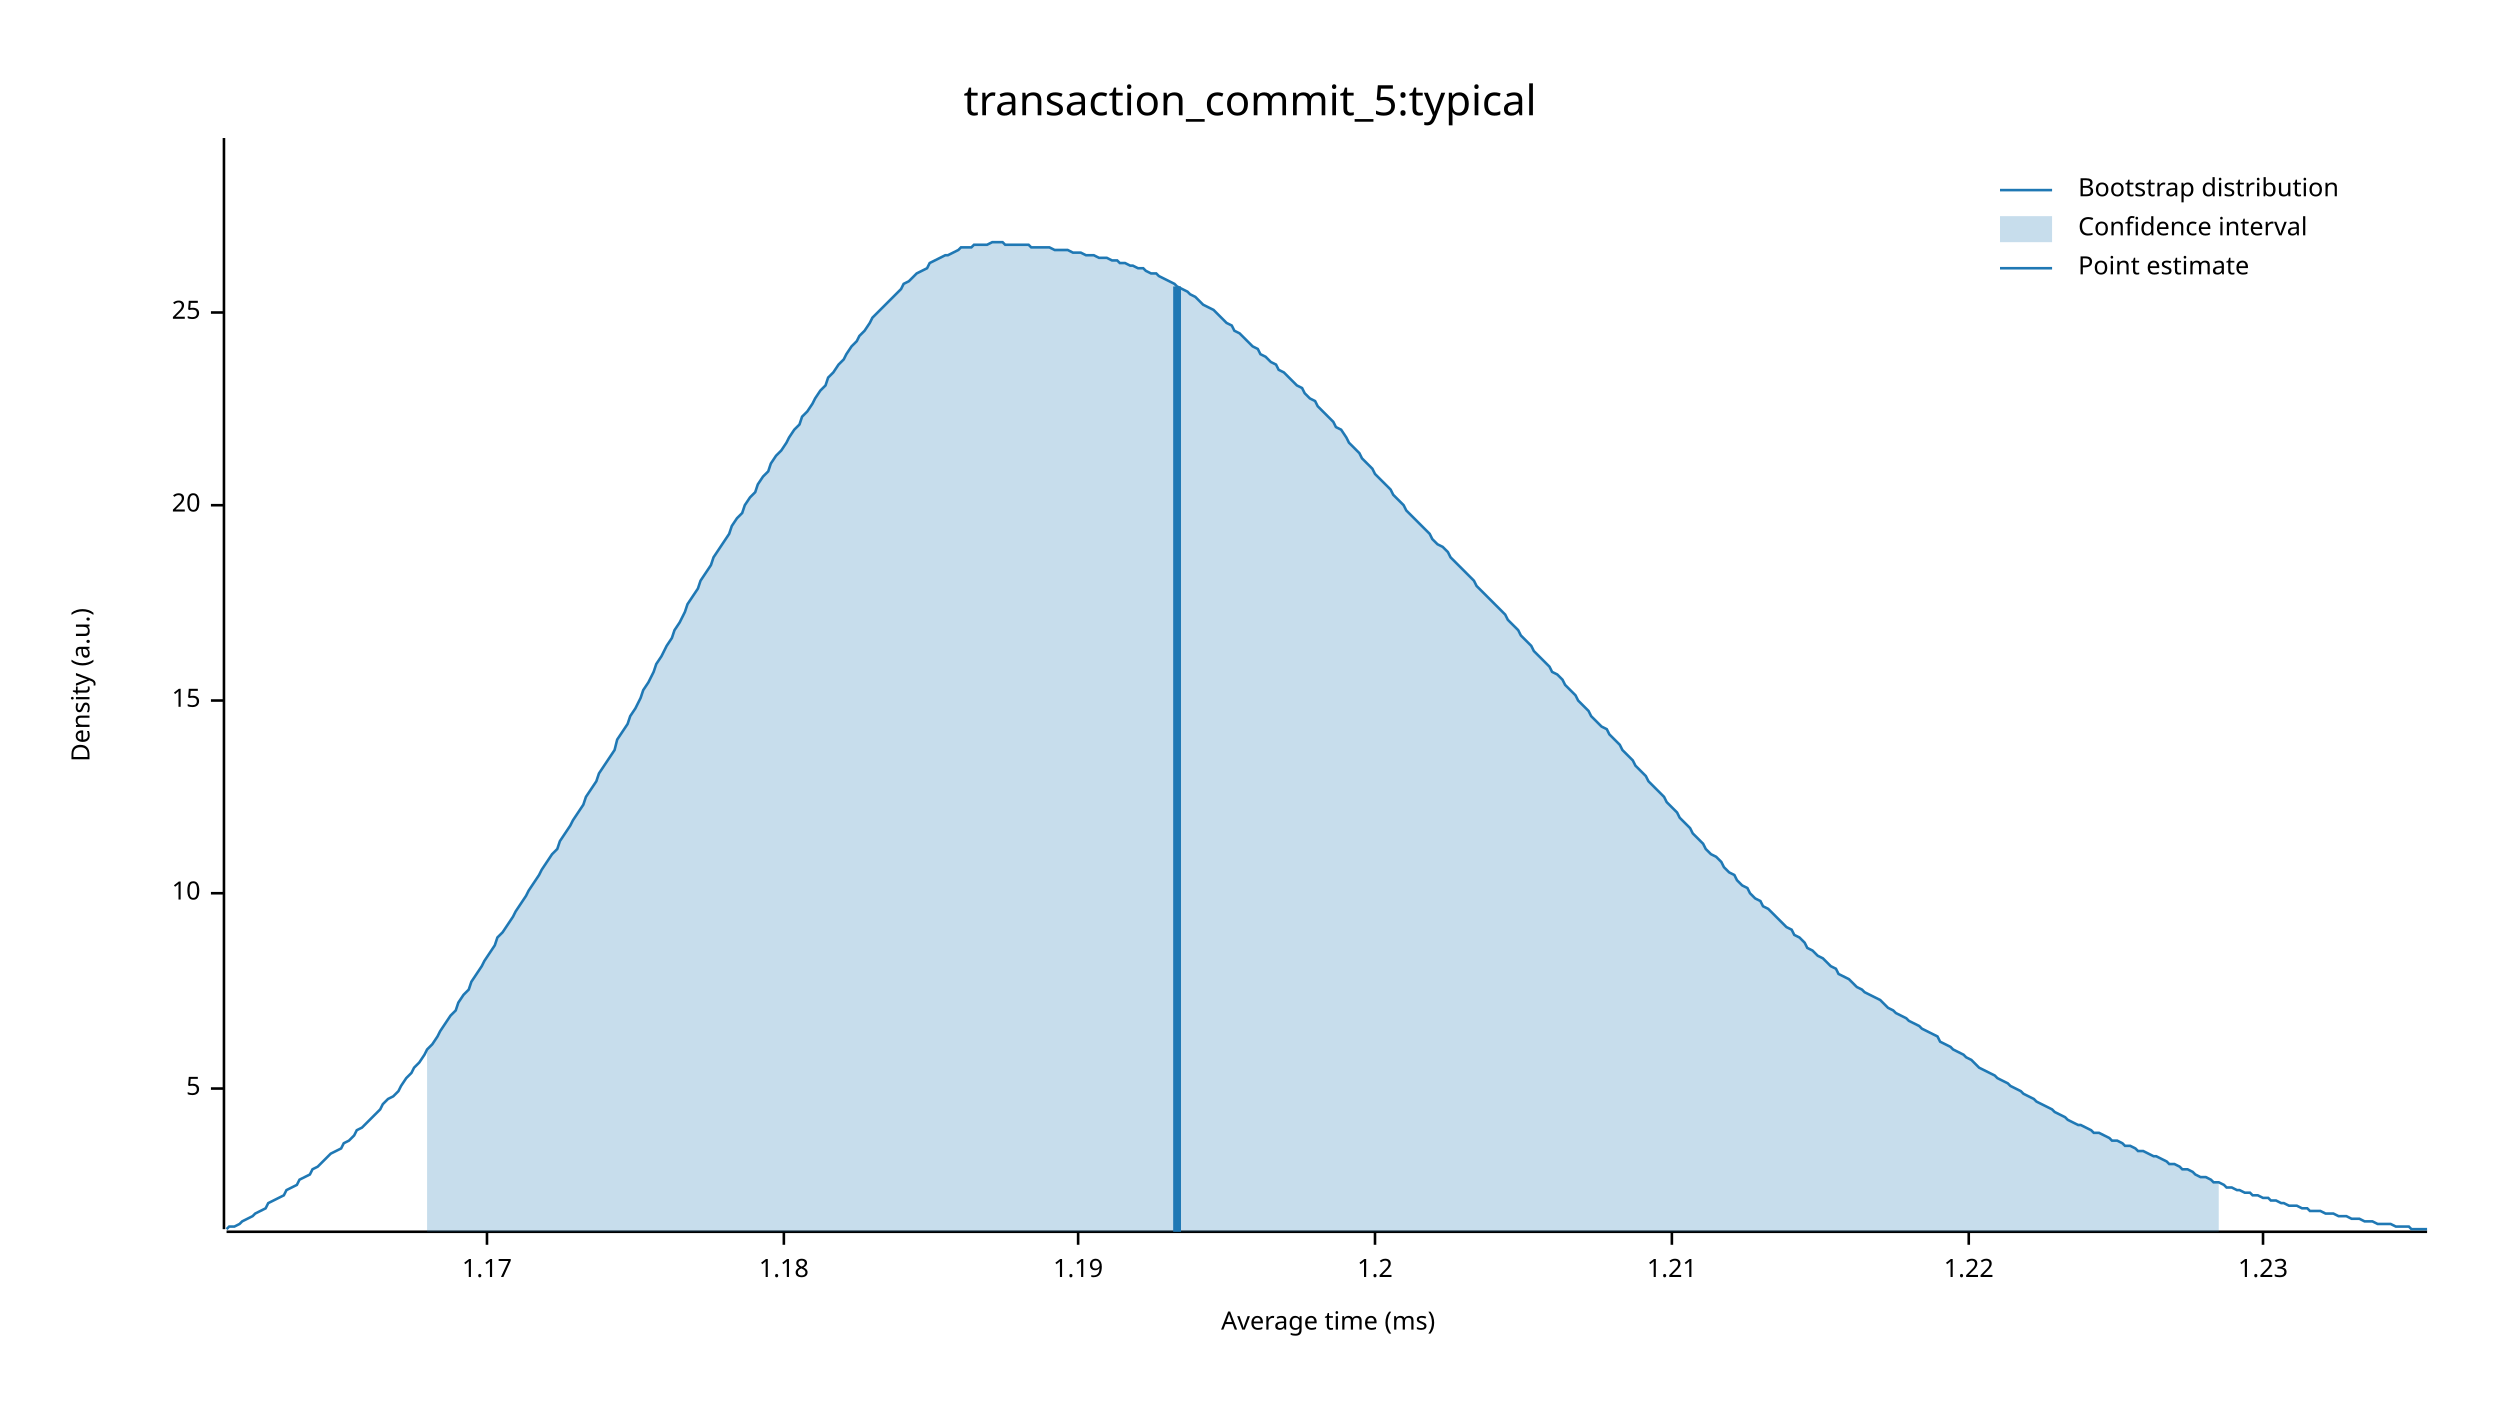
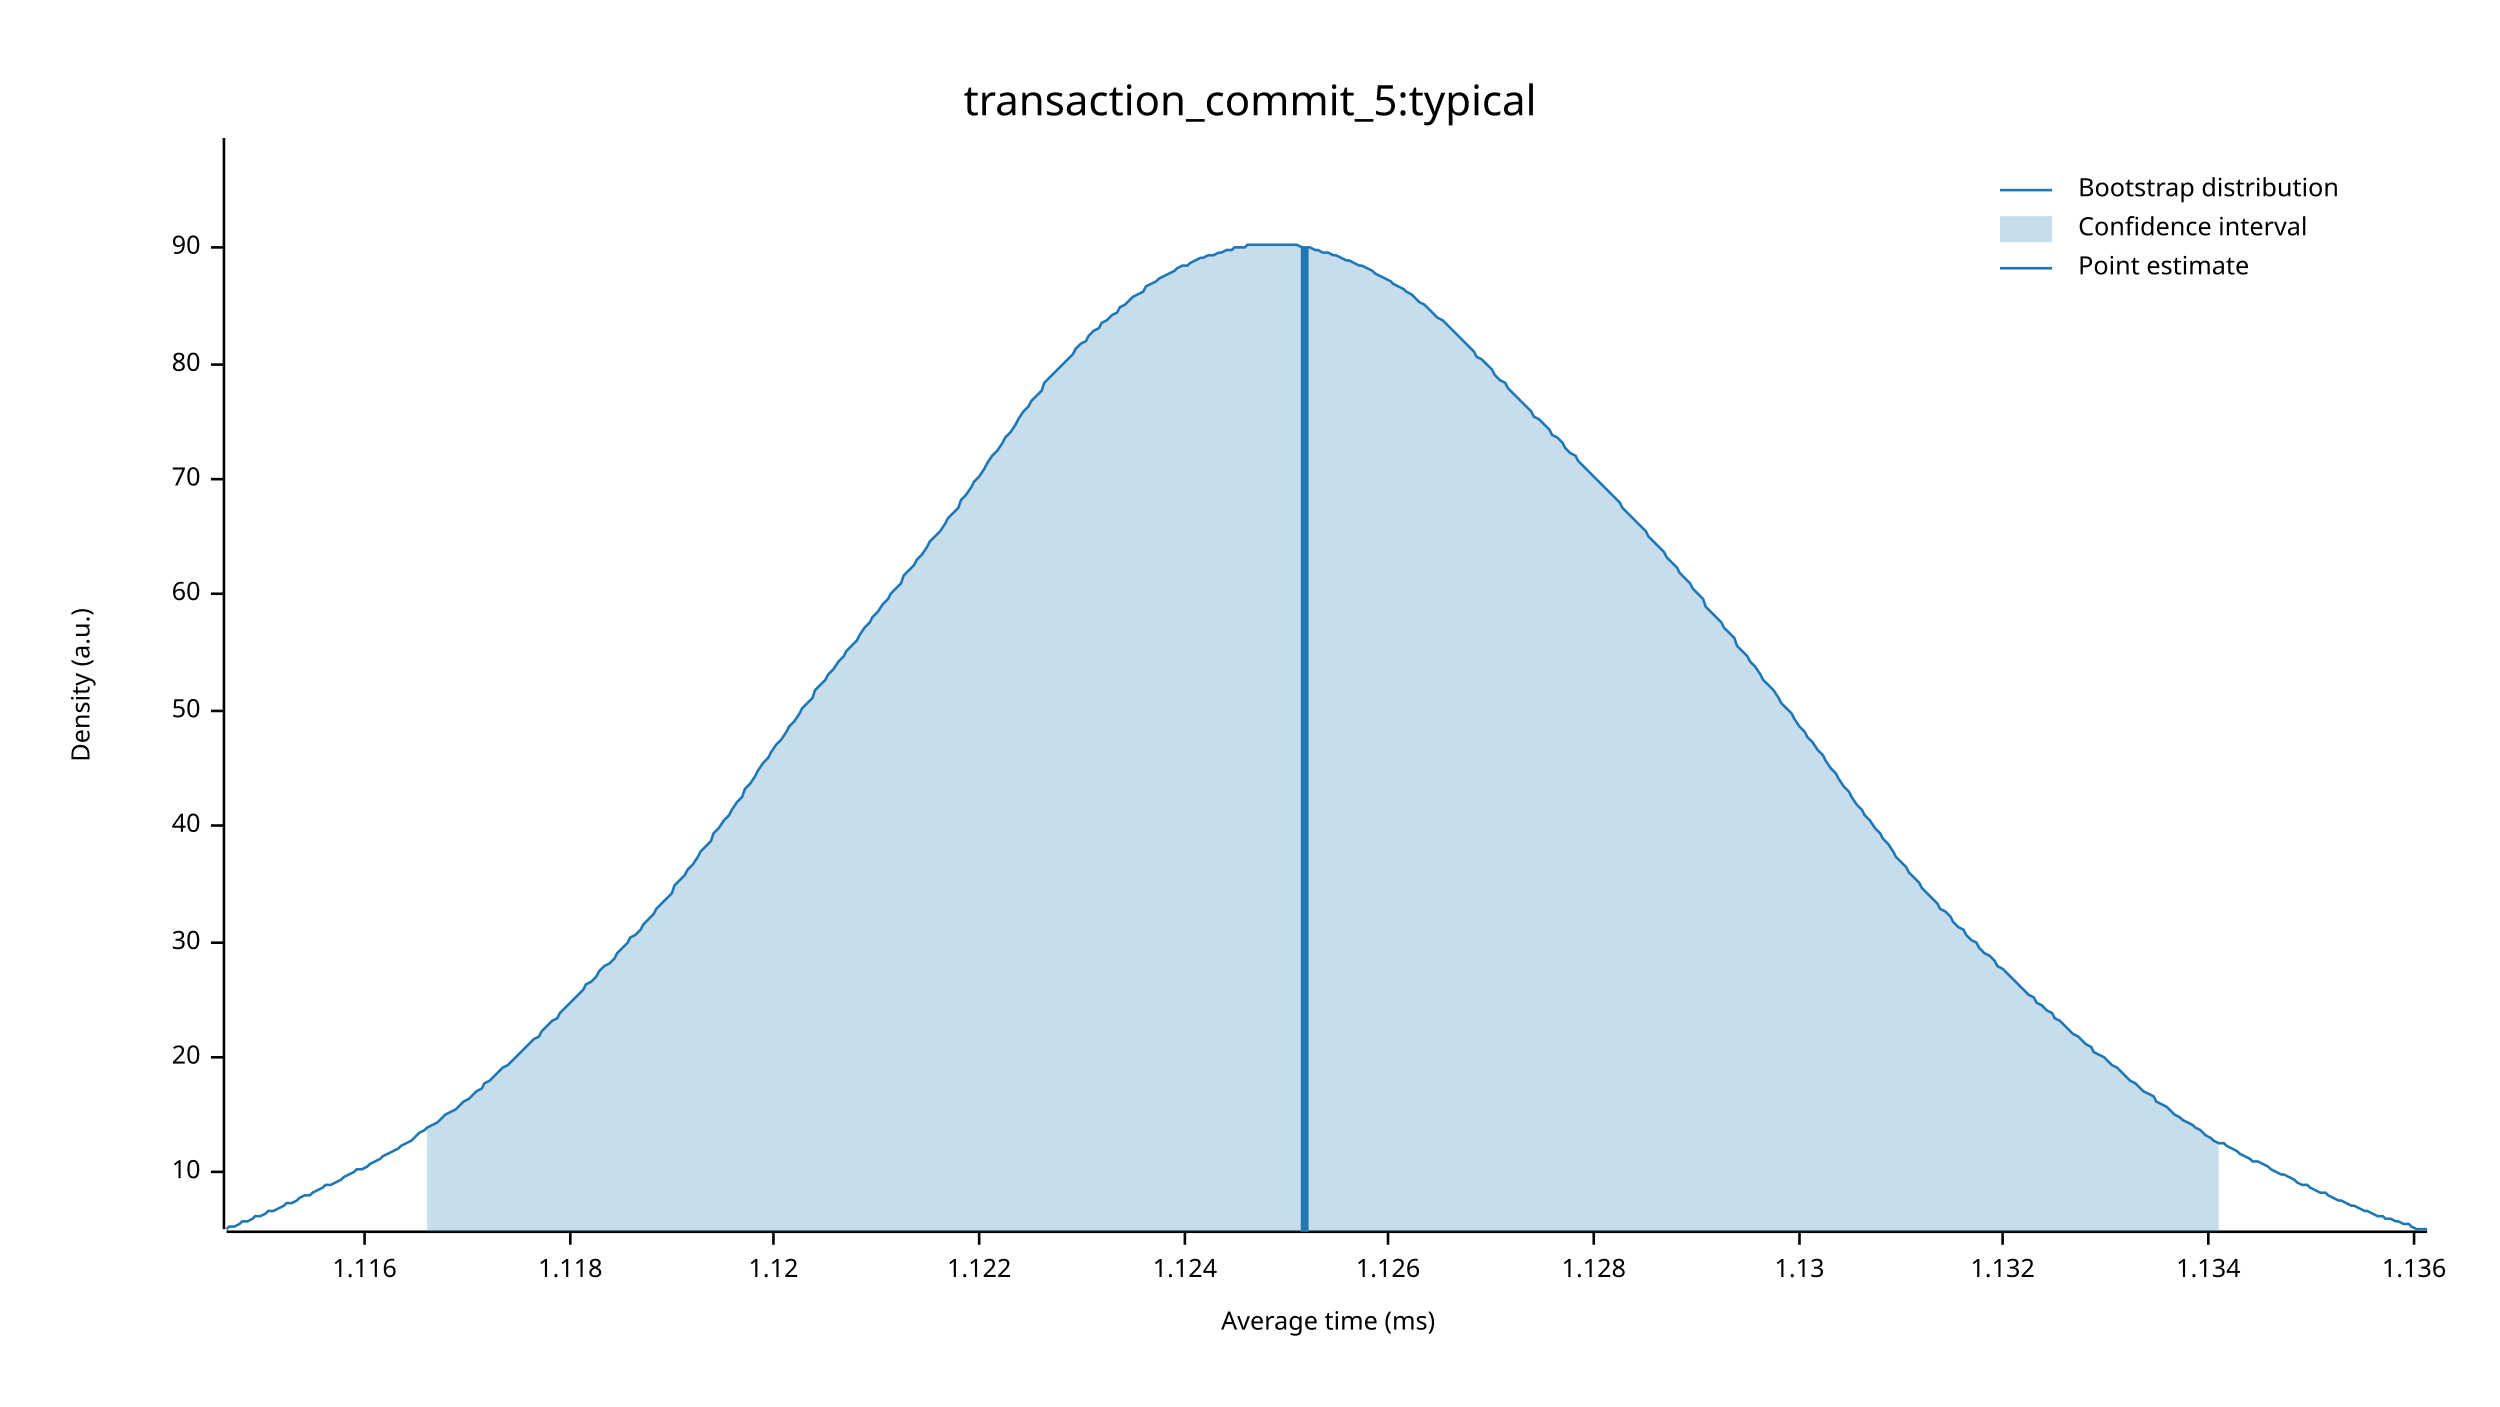
<svg xmlns="http://www.w3.org/2000/svg" width="960" height="540" viewBox="0 0 960 540">
  <text x="480" y="32" dy="0.76em" text-anchor="middle" font-family="sans-serif" font-size="16.129" opacity="1" fill="#000000">
transaction_commit_5:typical
</text>
  <text x="27" y="263" dy="0.76em" text-anchor="middle" font-family="sans-serif" font-size="9.677" opacity="1" fill="#000000" transform="rotate(270, 27, 263)">
Density (a.u.)
</text>
  <text x="510" y="513" dy="-0.5ex" text-anchor="middle" font-family="sans-serif" font-size="9.677" opacity="1" fill="#000000">
Average time (ms)
</text>
  <polyline fill="none" opacity="1" stroke="#000000" stroke-width="1" points="86,53 86,472 " />
-   <text x="77" y="418" dy="0.5ex" text-anchor="end" font-family="sans-serif" font-size="9.677" opacity="1" fill="#000000">
- 5
- </text>
-   <polyline fill="none" opacity="1" stroke="#000000" stroke-width="1" points="81,418 86,418 " />
-   <text x="77" y="343" dy="0.5ex" text-anchor="end" font-family="sans-serif" font-size="9.677" opacity="1" fill="#000000">
+   <text x="77" y="450" dy="0.5ex" text-anchor="end" font-family="sans-serif" font-size="9.677" opacity="1" fill="#000000">
10
</text>
-   <polyline fill="none" opacity="1" stroke="#000000" stroke-width="1" points="81,343 86,343 " />
-   <text x="77" y="269" dy="0.5ex" text-anchor="end" font-family="sans-serif" font-size="9.677" opacity="1" fill="#000000">
- 15
- </text>
-   <polyline fill="none" opacity="1" stroke="#000000" stroke-width="1" points="81,269 86,269 " />
-   <text x="77" y="194" dy="0.5ex" text-anchor="end" font-family="sans-serif" font-size="9.677" opacity="1" fill="#000000">
+   <polyline fill="none" opacity="1" stroke="#000000" stroke-width="1" points="81,450 86,450 " />
+   <text x="77" y="406" dy="0.5ex" text-anchor="end" font-family="sans-serif" font-size="9.677" opacity="1" fill="#000000">
20
</text>
-   <polyline fill="none" opacity="1" stroke="#000000" stroke-width="1" points="81,194 86,194 " />
-   <text x="77" y="120" dy="0.5ex" text-anchor="end" font-family="sans-serif" font-size="9.677" opacity="1" fill="#000000">
- 25
+   <polyline fill="none" opacity="1" stroke="#000000" stroke-width="1" points="81,406 86,406 " />
+   <text x="77" y="362" dy="0.5ex" text-anchor="end" font-family="sans-serif" font-size="9.677" opacity="1" fill="#000000">
+ 30
</text>
-   <polyline fill="none" opacity="1" stroke="#000000" stroke-width="1" points="81,120 86,120 " />
+   <polyline fill="none" opacity="1" stroke="#000000" stroke-width="1" points="81,362 86,362 " />
+   <text x="77" y="317" dy="0.5ex" text-anchor="end" font-family="sans-serif" font-size="9.677" opacity="1" fill="#000000">
+ 40
+ </text>
+   <polyline fill="none" opacity="1" stroke="#000000" stroke-width="1" points="81,317 86,317 " />
+   <text x="77" y="273" dy="0.5ex" text-anchor="end" font-family="sans-serif" font-size="9.677" opacity="1" fill="#000000">
+ 50
+ </text>
+   <polyline fill="none" opacity="1" stroke="#000000" stroke-width="1" points="81,273 86,273 " />
+   <text x="77" y="228" dy="0.5ex" text-anchor="end" font-family="sans-serif" font-size="9.677" opacity="1" fill="#000000">
+ 60
+ </text>
+   <polyline fill="none" opacity="1" stroke="#000000" stroke-width="1" points="81,228 86,228 " />
+   <text x="77" y="184" dy="0.5ex" text-anchor="end" font-family="sans-serif" font-size="9.677" opacity="1" fill="#000000">
+ 70
+ </text>
+   <polyline fill="none" opacity="1" stroke="#000000" stroke-width="1" points="81,184 86,184 " />
+   <text x="77" y="140" dy="0.5ex" text-anchor="end" font-family="sans-serif" font-size="9.677" opacity="1" fill="#000000">
+ 80
+ </text>
+   <polyline fill="none" opacity="1" stroke="#000000" stroke-width="1" points="81,140 86,140 " />
+   <text x="77" y="95" dy="0.5ex" text-anchor="end" font-family="sans-serif" font-size="9.677" opacity="1" fill="#000000">
+ 90
+ </text>
+   <polyline fill="none" opacity="1" stroke="#000000" stroke-width="1" points="81,95 86,95 " />
  <polyline fill="none" opacity="1" stroke="#000000" stroke-width="1" points="87,473 932,473 " />
-   <text x="187" y="483" dy="0.76em" text-anchor="middle" font-family="sans-serif" font-size="9.677" opacity="1" fill="#000000">
- 1.17
+   <text x="140" y="483" dy="0.76em" text-anchor="middle" font-family="sans-serif" font-size="9.677" opacity="1" fill="#000000">
+ 1.116
</text>
-   <polyline fill="none" opacity="1" stroke="#000000" stroke-width="1" points="187,473 187,478 " />
-   <text x="301" y="483" dy="0.76em" text-anchor="middle" font-family="sans-serif" font-size="9.677" opacity="1" fill="#000000">
- 1.18
+   <polyline fill="none" opacity="1" stroke="#000000" stroke-width="1" points="140,473 140,478 " />
+   <text x="219" y="483" dy="0.76em" text-anchor="middle" font-family="sans-serif" font-size="9.677" opacity="1" fill="#000000">
+ 1.118
</text>
-   <polyline fill="none" opacity="1" stroke="#000000" stroke-width="1" points="301,473 301,478 " />
-   <text x="414" y="483" dy="0.76em" text-anchor="middle" font-family="sans-serif" font-size="9.677" opacity="1" fill="#000000">
- 1.19
+   <polyline fill="none" opacity="1" stroke="#000000" stroke-width="1" points="219,473 219,478 " />
+   <text x="297" y="483" dy="0.76em" text-anchor="middle" font-family="sans-serif" font-size="9.677" opacity="1" fill="#000000">
+ 1.12
</text>
-   <polyline fill="none" opacity="1" stroke="#000000" stroke-width="1" points="414,473 414,478 " />
-   <text x="528" y="483" dy="0.76em" text-anchor="middle" font-family="sans-serif" font-size="9.677" opacity="1" fill="#000000">
- 1.2
+   <polyline fill="none" opacity="1" stroke="#000000" stroke-width="1" points="297,473 297,478 " />
+   <text x="376" y="483" dy="0.76em" text-anchor="middle" font-family="sans-serif" font-size="9.677" opacity="1" fill="#000000">
+ 1.122
</text>
-   <polyline fill="none" opacity="1" stroke="#000000" stroke-width="1" points="528,473 528,478 " />
-   <text x="642" y="483" dy="0.76em" text-anchor="middle" font-family="sans-serif" font-size="9.677" opacity="1" fill="#000000">
- 1.21
+   <polyline fill="none" opacity="1" stroke="#000000" stroke-width="1" points="376,473 376,478 " />
+   <text x="455" y="483" dy="0.76em" text-anchor="middle" font-family="sans-serif" font-size="9.677" opacity="1" fill="#000000">
+ 1.124
</text>
-   <polyline fill="none" opacity="1" stroke="#000000" stroke-width="1" points="642,473 642,478 " />
-   <text x="756" y="483" dy="0.76em" text-anchor="middle" font-family="sans-serif" font-size="9.677" opacity="1" fill="#000000">
- 1.22
+   <polyline fill="none" opacity="1" stroke="#000000" stroke-width="1" points="455,473 455,478 " />
+   <text x="533" y="483" dy="0.76em" text-anchor="middle" font-family="sans-serif" font-size="9.677" opacity="1" fill="#000000">
+ 1.126
</text>
-   <polyline fill="none" opacity="1" stroke="#000000" stroke-width="1" points="756,473 756,478 " />
-   <text x="869" y="483" dy="0.76em" text-anchor="middle" font-family="sans-serif" font-size="9.677" opacity="1" fill="#000000">
- 1.23
+   <polyline fill="none" opacity="1" stroke="#000000" stroke-width="1" points="533,473 533,478 " />
+   <text x="612" y="483" dy="0.76em" text-anchor="middle" font-family="sans-serif" font-size="9.677" opacity="1" fill="#000000">
+ 1.128
</text>
-   <polyline fill="none" opacity="1" stroke="#000000" stroke-width="1" points="869,473 869,478 " />
-   <polyline fill="none" opacity="1" stroke="#1F78B4" stroke-width="1" points="87,472 88,471 90,471 92,470 93,469 95,468 97,467 98,466 100,465 102,464 103,462 105,461 107,460 109,459 110,457 112,456 114,455 115,453 117,452 119,451 120,449 122,448 124,446 125,445 127,443 129,442 131,441 132,439 134,438 136,436 137,434 139,433 141,431 142,430 144,428 146,426 147,424 149,422 151,421 153,419 154,417 156,414 158,412 159,410 161,408 163,405 164,403 166,401 168,398 169,396 171,393 173,390 175,388 176,385 178,382 180,380 181,377 183,374 185,371 186,369 188,366 190,363 191,360 193,358 195,355 197,352 198,350 200,347 202,344 203,342 205,339 207,336 208,334 210,331 212,328 214,326 215,323 217,320 219,317 220,315 222,312 224,309 225,306 227,303 229,300 230,297 232,294 234,291 236,288 237,284 239,281 241,278 242,275 244,272 246,268 247,265 249,262 251,258 252,255 254,252 256,248 258,245 259,242 261,239 263,235 264,232 266,229 268,226 269,223 271,220 273,217 274,214 276,211 278,208 280,205 281,202 283,199 285,197 286,194 288,191 290,189 291,186 293,183 295,181 296,178 298,175 300,173 302,170 303,168 305,165 307,163 308,160 310,158 312,155 313,153 315,150 317,148 318,145 320,143 322,140 324,138 325,136 327,133 329,131 330,129 332,127 334,124 335,122 337,120 339,118 341,116 342,115 344,113 346,111 347,109 349,108 351,106 352,105 354,104 356,103 357,101 359,100 361,99 363,98 364,98 366,97 368,96 369,95 371,95 373,95 374,94 376,94 378,94 379,94 381,93 383,93 385,93 386,94 388,94 390,94 391,94 393,94 395,94 396,95 398,95 400,95 401,95 403,95 405,96 407,96 408,96 410,96 412,97 413,97 415,97 417,98 418,98 420,98 422,99 423,99 425,99 427,100 429,100 430,101 432,101 434,102 435,102 437,103 439,103 440,104 442,105 444,105 445,106 447,107 449,108 451,109 452,110 454,111 456,112 457,113 459,114 461,116 462,117 464,118 466,119 468,121 469,122 471,124 473,125 474,127 476,128 478,130 479,131 481,133 483,134 484,136 486,137 488,139 490,140 491,142 493,143 495,145 496,146 498,148 500,149 501,151 503,153 505,154 506,156 508,158 510,160 512,162 513,164 515,165 517,168 518,170 520,172 522,174 523,176 525,178 527,180 528,182 530,184 532,186 534,188 535,190 537,192 539,194 540,196 542,198 544,200 545,201 547,203 549,205 550,207 552,209 554,210 556,212 557,214 559,216 561,218 562,219 564,221 566,223 567,225 569,227 571,229 573,231 574,232 576,234 578,236 579,238 581,240 583,242 584,244 586,246 588,248 589,250 591,252 593,254 595,256 596,258 598,259 600,261 601,263 603,265 605,267 606,269 608,271 610,273 611,275 613,277 615,279 617,280 618,282 620,284 622,286 623,288 625,290 627,292 628,294 630,296 632,298 633,300 635,302 637,304 639,306 640,308 642,310 644,312 645,314 647,316 649,318 650,320 652,322 654,324 655,326 657,328 659,329 661,331 662,333 664,335 666,336 667,338 669,340 671,341 672,343 674,345 676,346 677,348 679,349 681,351 683,353 684,354 686,356 688,357 689,359 691,360 693,362 694,364 696,365 698,367 700,368 701,369 703,371 705,372 706,374 708,375 710,376 711,377 713,379 715,380 716,381 718,382 720,383 722,384 723,385 725,387 727,388 728,389 730,390 732,391 733,392 735,393 737,394 738,395 740,396 742,397 744,398 745,400 747,401 749,402 750,403 752,404 754,405 755,406 757,407 759,409 760,410 762,411 764,412 766,413 767,414 769,415 771,416 772,417 774,418 776,419 777,420 779,421 781,422 782,423 784,424 786,425 788,426 789,427 791,428 793,429 794,430 796,431 798,432 799,432 801,433 803,434 804,435 806,435 808,436 810,437 811,438 813,438 815,439 816,440 818,440 820,441 821,442 823,442 825,443 827,444 828,444 830,445 832,446 833,447 835,447 837,448 838,449 840,449 842,450 843,451 845,452 847,452 849,453 850,454 852,454 854,455 855,456 857,456 859,457 860,457 862,458 864,458 865,459 867,459 869,460 871,460 872,461 874,461 876,462 877,462 879,463 881,463 882,463 884,464 886,464 887,465 889,465 891,465 893,466 894,466 896,466 898,467 899,467 901,467 903,468 904,468 906,468 908,469 909,469 911,469 913,470 915,470 916,470 918,470 920,471 921,471 923,471 925,471 926,472 928,472 930,472 932,472 " />
-   <polygon opacity="0.25" fill="#1F78B4" points="164,403 166,401 168,398 169,396 171,393 173,390 175,388 176,385 178,382 180,380 181,377 183,374 185,371 186,369 188,366 190,363 191,360 193,358 195,355 197,352 198,350 200,347 202,344 203,342 205,339 207,336 208,334 210,331 212,328 214,326 215,323 217,320 219,317 220,315 222,312 224,309 225,306 227,303 229,300 230,297 232,294 234,291 236,288 237,284 239,281 241,278 242,275 244,272 246,268 247,265 249,262 251,258 252,255 254,252 256,248 258,245 259,242 261,239 263,235 264,232 266,229 268,226 269,223 271,220 273,217 274,214 276,211 278,208 280,205 281,202 283,199 285,197 286,194 288,191 290,189 291,186 293,183 295,181 296,178 298,175 300,173 302,170 303,168 305,165 307,163 308,160 310,158 312,155 313,153 315,150 317,148 318,145 320,143 322,140 324,138 325,136 327,133 329,131 330,129 332,127 334,124 335,122 337,120 339,118 341,116 342,115 344,113 346,111 347,109 349,108 351,106 352,105 354,104 356,103 357,101 359,100 361,99 363,98 364,98 366,97 368,96 369,95 371,95 373,95 374,94 376,94 378,94 379,94 381,93 383,93 385,93 386,94 388,94 390,94 391,94 393,94 395,94 396,95 398,95 400,95 401,95 403,95 405,96 407,96 408,96 410,96 412,97 413,97 415,97 417,98 418,98 420,98 422,99 423,99 425,99 427,100 429,100 430,101 432,101 434,102 435,102 437,103 439,103 440,104 442,105 444,105 445,106 447,107 449,108 451,109 452,110 454,111 456,112 457,113 459,114 461,116 462,117 464,118 466,119 468,121 469,122 471,124 473,125 474,127 476,128 478,130 479,131 481,133 483,134 484,136 486,137 488,139 490,140 491,142 493,143 495,145 496,146 498,148 500,149 501,151 503,153 505,154 506,156 508,158 510,160 512,162 513,164 515,165 517,168 518,170 520,172 522,174 523,176 525,178 527,180 528,182 530,184 532,186 534,188 535,190 537,192 539,194 540,196 542,198 544,200 545,201 547,203 549,205 550,207 552,209 554,210 556,212 557,214 559,216 561,218 562,219 564,221 566,223 567,225 569,227 571,229 573,231 574,232 576,234 578,236 579,238 581,240 583,242 584,244 586,246 588,248 589,250 591,252 593,254 595,256 596,258 598,259 600,261 601,263 603,265 605,267 606,269 608,271 610,273 611,275 613,277 615,279 617,280 618,282 620,284 622,286 623,288 625,290 627,292 628,294 630,296 632,298 633,300 635,302 637,304 639,306 640,308 642,310 644,312 645,314 647,316 649,318 650,320 652,322 654,324 655,326 657,328 659,329 661,331 662,333 664,335 666,336 667,338 669,340 671,341 672,343 674,345 676,346 677,348 679,349 681,351 683,353 684,354 686,356 688,357 689,359 691,360 693,362 694,364 696,365 698,367 700,368 701,369 703,371 705,372 706,374 708,375 710,376 711,377 713,379 715,380 716,381 718,382 720,383 722,384 723,385 725,387 727,388 728,389 730,390 732,391 733,392 735,393 737,394 738,395 740,396 742,397 744,398 745,400 747,401 749,402 750,403 752,404 754,405 755,406 757,407 759,409 760,410 762,411 764,412 766,413 767,414 769,415 771,416 772,417 774,418 776,419 777,420 779,421 781,422 782,423 784,424 786,425 788,426 789,427 791,428 793,429 794,430 796,431 798,432 799,432 801,433 803,434 804,435 806,435 808,436 810,437 811,438 813,438 815,439 816,440 818,440 820,441 821,442 823,442 825,443 827,444 828,444 830,445 832,446 833,447 835,447 837,448 838,449 840,449 842,450 843,451 845,452 847,452 849,453 850,454 852,454 852,473 164,473 " />
-   <polyline fill="none" opacity="1" stroke="#1F78B4" stroke-width="3" points="452,473 452,110 " />
+   <polyline fill="none" opacity="1" stroke="#000000" stroke-width="1" points="612,473 612,478 " />
+   <text x="691" y="483" dy="0.76em" text-anchor="middle" font-family="sans-serif" font-size="9.677" opacity="1" fill="#000000">
+ 1.13
+ </text>
+   <polyline fill="none" opacity="1" stroke="#000000" stroke-width="1" points="691,473 691,478 " />
+   <text x="769" y="483" dy="0.76em" text-anchor="middle" font-family="sans-serif" font-size="9.677" opacity="1" fill="#000000">
+ 1.132
+ </text>
+   <polyline fill="none" opacity="1" stroke="#000000" stroke-width="1" points="769,473 769,478 " />
+   <text x="848" y="483" dy="0.76em" text-anchor="middle" font-family="sans-serif" font-size="9.677" opacity="1" fill="#000000">
+ 1.134
+ </text>
+   <polyline fill="none" opacity="1" stroke="#000000" stroke-width="1" points="848,473 848,478 " />
+   <text x="927" y="483" dy="0.76em" text-anchor="middle" font-family="sans-serif" font-size="9.677" opacity="1" fill="#000000">
+ 1.136
+ </text>
+   <polyline fill="none" opacity="1" stroke="#000000" stroke-width="1" points="927,473 927,478 " />
+   <polyline fill="none" opacity="1" stroke="#1F78B4" stroke-width="1" points="87,472 88,471 90,471 92,470 93,469 95,469 97,468 98,467 100,467 102,466 103,465 105,465 107,464 109,463 110,462 112,462 114,461 115,460 117,459 119,459 120,458 122,457 124,456 125,455 127,455 129,454 131,453 132,452 134,451 136,450 137,449 139,449 141,448 142,447 144,446 146,445 147,444 149,443 151,442 153,441 154,440 156,439 158,438 159,437 161,435 163,434 164,433 166,432 168,431 169,430 171,428 173,427 175,426 176,425 178,423 180,422 181,421 183,419 185,418 186,416 188,415 190,413 191,412 193,410 195,409 197,407 198,406 200,404 202,402 203,401 205,399 207,398 208,396 210,394 212,392 214,391 215,389 217,387 219,385 220,384 222,382 224,380 225,378 227,377 229,375 230,373 232,371 234,370 236,368 237,366 239,364 241,362 242,360 244,359 246,357 247,355 249,353 251,351 252,349 254,347 256,345 258,343 259,340 261,338 263,336 264,334 266,332 268,329 269,327 271,325 273,323 274,320 276,318 278,315 280,313 281,311 283,308 285,306 286,303 288,301 290,298 291,296 293,293 295,291 296,289 298,286 300,284 302,281 303,279 305,277 307,274 308,272 310,270 312,268 313,265 315,263 317,261 318,259 320,257 322,254 324,252 325,250 327,248 329,246 330,244 332,241 334,239 335,237 337,235 339,232 341,230 342,228 344,226 346,224 347,221 349,219 351,217 352,215 354,213 356,210 357,208 359,206 361,204 363,201 364,199 366,197 368,195 369,192 371,190 373,187 374,185 376,183 378,180 379,178 381,175 383,173 385,170 386,168 388,166 390,163 391,161 393,158 395,156 396,154 398,152 400,150 401,147 403,145 405,143 407,141 408,140 410,138 412,136 413,134 415,132 417,131 418,129 420,127 422,126 423,124 425,123 427,121 429,120 430,118 432,117 434,115 435,114 437,113 439,112 440,110 442,109 444,108 445,107 447,106 449,105 451,104 452,103 454,102 456,102 457,101 459,100 461,99 462,99 464,98 466,98 468,97 469,97 471,96 473,96 474,95 476,95 478,95 479,94 481,94 483,94 484,94 486,94 488,94 490,94 491,94 493,94 495,94 496,94 498,94 500,95 501,95 503,95 505,96 506,96 508,97 510,97 512,98 513,98 515,99 517,100 518,100 520,101 522,102 523,102 525,103 527,104 528,105 530,106 532,107 534,108 535,109 537,110 539,111 540,112 542,113 544,115 545,116 547,117 549,119 550,120 552,122 554,123 556,125 557,126 559,128 561,130 562,131 564,133 566,135 567,137 569,138 571,140 573,142 574,144 576,146 578,147 579,149 581,151 583,153 584,154 586,156 588,158 589,160 591,161 593,163 595,165 596,167 598,168 600,170 601,172 603,174 605,175 606,177 608,179 610,181 611,182 613,184 615,186 617,188 618,189 620,191 622,193 623,195 625,197 627,199 628,200 630,202 632,204 633,206 635,208 637,210 639,212 640,214 642,216 644,218 645,220 647,222 649,224 650,226 652,228 654,230 655,233 657,235 659,237 661,239 662,241 664,243 666,245 667,248 669,250 671,252 672,254 674,256 676,259 677,261 679,263 681,265 683,268 684,270 686,272 688,274 689,276 691,279 693,281 694,283 696,285 698,288 700,290 701,292 703,295 705,297 706,299 708,302 710,304 711,306 713,309 715,311 716,313 718,315 720,318 722,320 723,322 725,324 727,327 728,329 730,331 732,333 733,335 735,337 737,339 738,341 740,343 742,345 744,347 745,349 747,350 749,352 750,354 752,356 754,357 755,359 757,361 759,362 760,364 762,366 764,367 766,369 767,371 769,372 771,374 772,375 774,377 776,379 777,380 779,382 781,383 782,385 784,386 786,388 788,389 789,391 791,392 793,394 794,395 796,397 798,398 799,399 801,401 803,402 804,404 806,405 808,406 810,408 811,409 813,410 815,412 816,413 818,415 820,416 821,417 823,419 825,420 827,421 828,423 830,424 832,425 833,426 835,428 837,429 838,430 840,431 842,432 843,433 845,434 847,436 849,437 850,438 852,439 854,439 855,440 857,441 859,442 860,443 862,444 864,445 865,446 867,446 869,447 871,448 872,449 874,450 876,451 877,451 879,452 881,453 882,454 884,455 886,455 887,456 889,457 891,458 893,458 894,459 896,460 898,461 899,461 901,462 903,463 904,463 906,464 908,465 909,465 911,466 913,467 915,467 916,468 918,468 920,469 921,469 923,470 925,470 926,471 928,472 930,472 932,472 " />
+   <polygon opacity="0.25" fill="#1F78B4" points="164,433 166,432 168,431 169,430 171,428 173,427 175,426 176,425 178,423 180,422 181,421 183,419 185,418 186,416 188,415 190,413 191,412 193,410 195,409 197,407 198,406 200,404 202,402 203,401 205,399 207,398 208,396 210,394 212,392 214,391 215,389 217,387 219,385 220,384 222,382 224,380 225,378 227,377 229,375 230,373 232,371 234,370 236,368 237,366 239,364 241,362 242,360 244,359 246,357 247,355 249,353 251,351 252,349 254,347 256,345 258,343 259,340 261,338 263,336 264,334 266,332 268,329 269,327 271,325 273,323 274,320 276,318 278,315 280,313 281,311 283,308 285,306 286,303 288,301 290,298 291,296 293,293 295,291 296,289 298,286 300,284 302,281 303,279 305,277 307,274 308,272 310,270 312,268 313,265 315,263 317,261 318,259 320,257 322,254 324,252 325,250 327,248 329,246 330,244 332,241 334,239 335,237 337,235 339,232 341,230 342,228 344,226 346,224 347,221 349,219 351,217 352,215 354,213 356,210 357,208 359,206 361,204 363,201 364,199 366,197 368,195 369,192 371,190 373,187 374,185 376,183 378,180 379,178 381,175 383,173 385,170 386,168 388,166 390,163 391,161 393,158 395,156 396,154 398,152 400,150 401,147 403,145 405,143 407,141 408,140 410,138 412,136 413,134 415,132 417,131 418,129 420,127 422,126 423,124 425,123 427,121 429,120 430,118 432,117 434,115 435,114 437,113 439,112 440,110 442,109 444,108 445,107 447,106 449,105 451,104 452,103 454,102 456,102 457,101 459,100 461,99 462,99 464,98 466,98 468,97 469,97 471,96 473,96 474,95 476,95 478,95 479,94 481,94 483,94 484,94 486,94 488,94 490,94 491,94 493,94 495,94 496,94 498,94 500,95 501,95 503,95 505,96 506,96 508,97 510,97 512,98 513,98 515,99 517,100 518,100 520,101 522,102 523,102 525,103 527,104 528,105 530,106 532,107 534,108 535,109 537,110 539,111 540,112 542,113 544,115 545,116 547,117 549,119 550,120 552,122 554,123 556,125 557,126 559,128 561,130 562,131 564,133 566,135 567,137 569,138 571,140 573,142 574,144 576,146 578,147 579,149 581,151 583,153 584,154 586,156 588,158 589,160 591,161 593,163 595,165 596,167 598,168 600,170 601,172 603,174 605,175 606,177 608,179 610,181 611,182 613,184 615,186 617,188 618,189 620,191 622,193 623,195 625,197 627,199 628,200 630,202 632,204 633,206 635,208 637,210 639,212 640,214 642,216 644,218 645,220 647,222 649,224 650,226 652,228 654,230 655,233 657,235 659,237 661,239 662,241 664,243 666,245 667,248 669,250 671,252 672,254 674,256 676,259 677,261 679,263 681,265 683,268 684,270 686,272 688,274 689,276 691,279 693,281 694,283 696,285 698,288 700,290 701,292 703,295 705,297 706,299 708,302 710,304 711,306 713,309 715,311 716,313 718,315 720,318 722,320 723,322 725,324 727,327 728,329 730,331 732,333 733,335 735,337 737,339 738,341 740,343 742,345 744,347 745,349 747,350 749,352 750,354 752,356 754,357 755,359 757,361 759,362 760,364 762,366 764,367 766,369 767,371 769,372 771,374 772,375 774,377 776,379 777,380 779,382 781,383 782,385 784,386 786,388 788,389 789,391 791,392 793,394 794,395 796,397 798,398 799,399 801,401 803,402 804,404 806,405 808,406 810,408 811,409 813,410 815,412 816,413 818,415 820,416 821,417 823,419 825,420 827,421 828,423 830,424 832,425 833,426 835,428 837,429 838,430 840,431 842,432 843,433 845,434 847,436 849,437 850,438 852,439 852,473 164,473 " />
+   <polyline fill="none" opacity="1" stroke="#1F78B4" stroke-width="3" points="501,473 501,95 " />
  <text x="798" y="68" dy="0.76em" text-anchor="start" font-family="sans-serif" font-size="9.677" opacity="1" fill="#000000">
Bootstrap distribution
</text>
  <text x="798" y="83" dy="0.76em" text-anchor="start" font-family="sans-serif" font-size="9.677" opacity="1" fill="#000000">
Confidence interval
</text>
  <text x="798" y="98" dy="0.76em" text-anchor="start" font-family="sans-serif" font-size="9.677" opacity="1" fill="#000000">
Point estimate
</text>
  <polyline fill="none" opacity="1" stroke="#1F78B4" stroke-width="1" points="768,73 788,73 " />
  <rect x="768" y="83" width="20" height="10" opacity="0.25" fill="#1F78B4" stroke="none" />
  <polyline fill="none" opacity="1" stroke="#1F78B4" stroke-width="1" points="768,103 788,103 " />
</svg>
